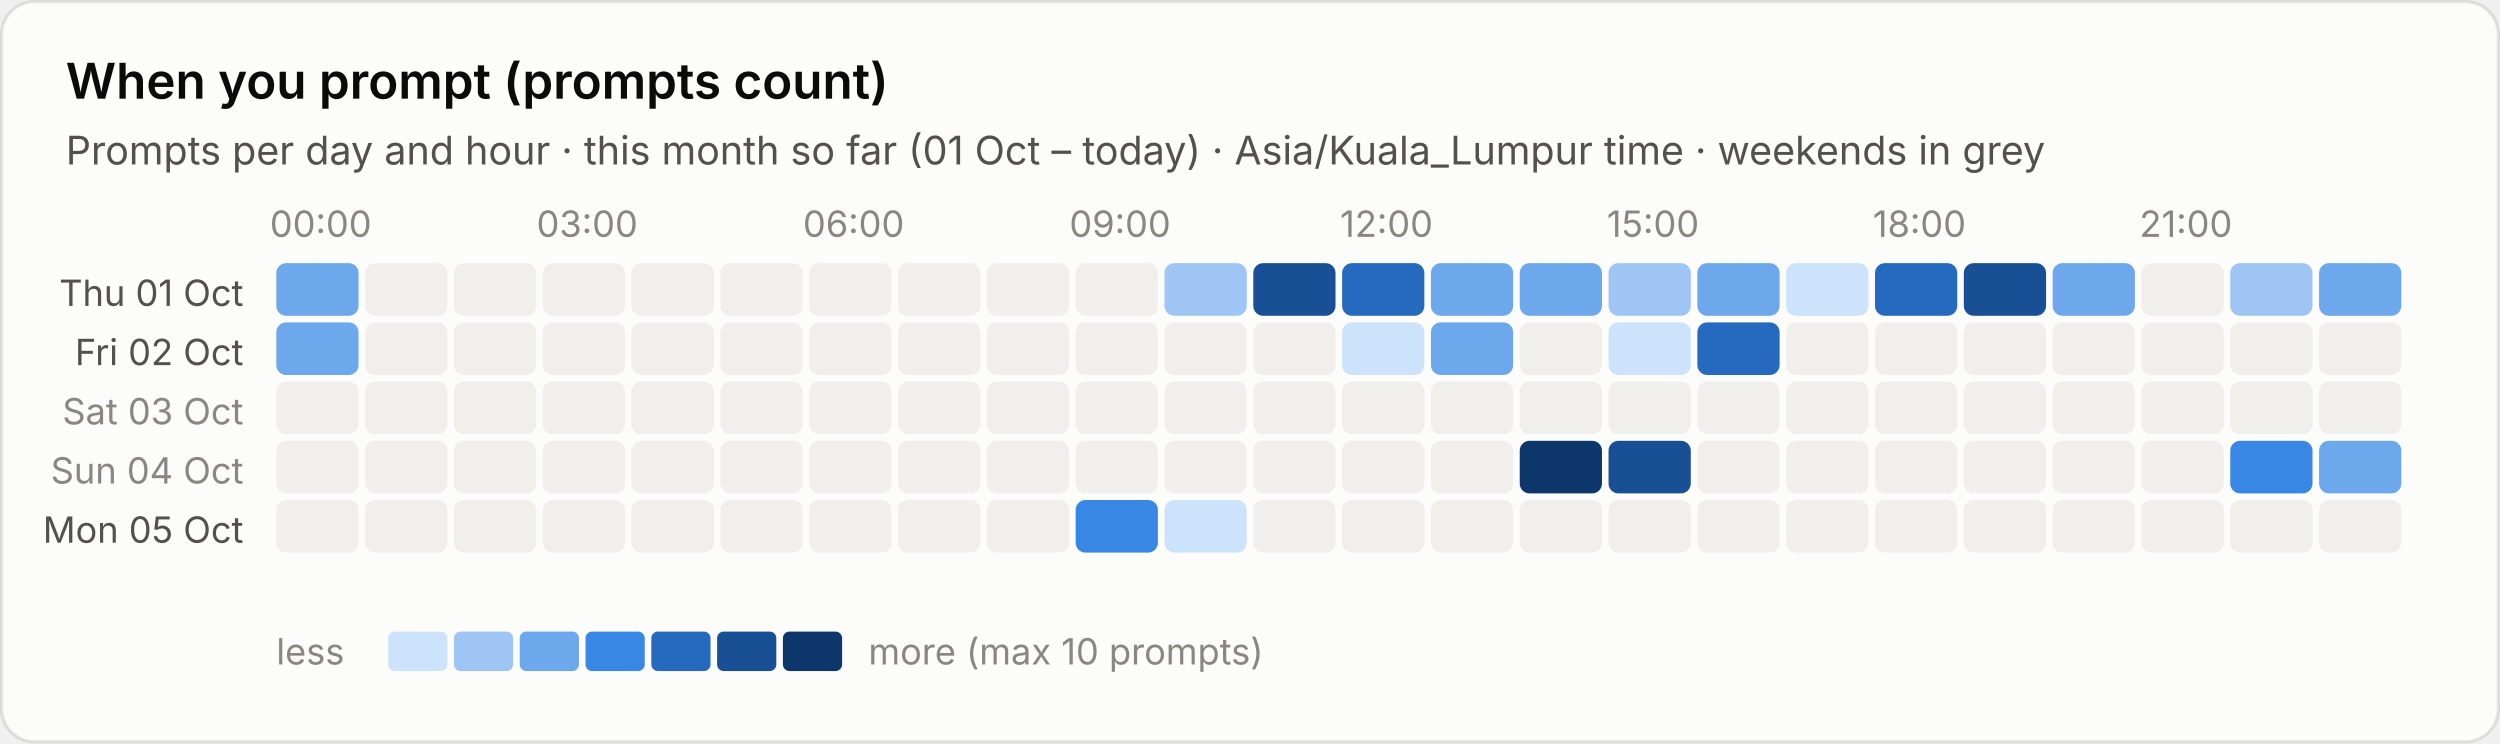
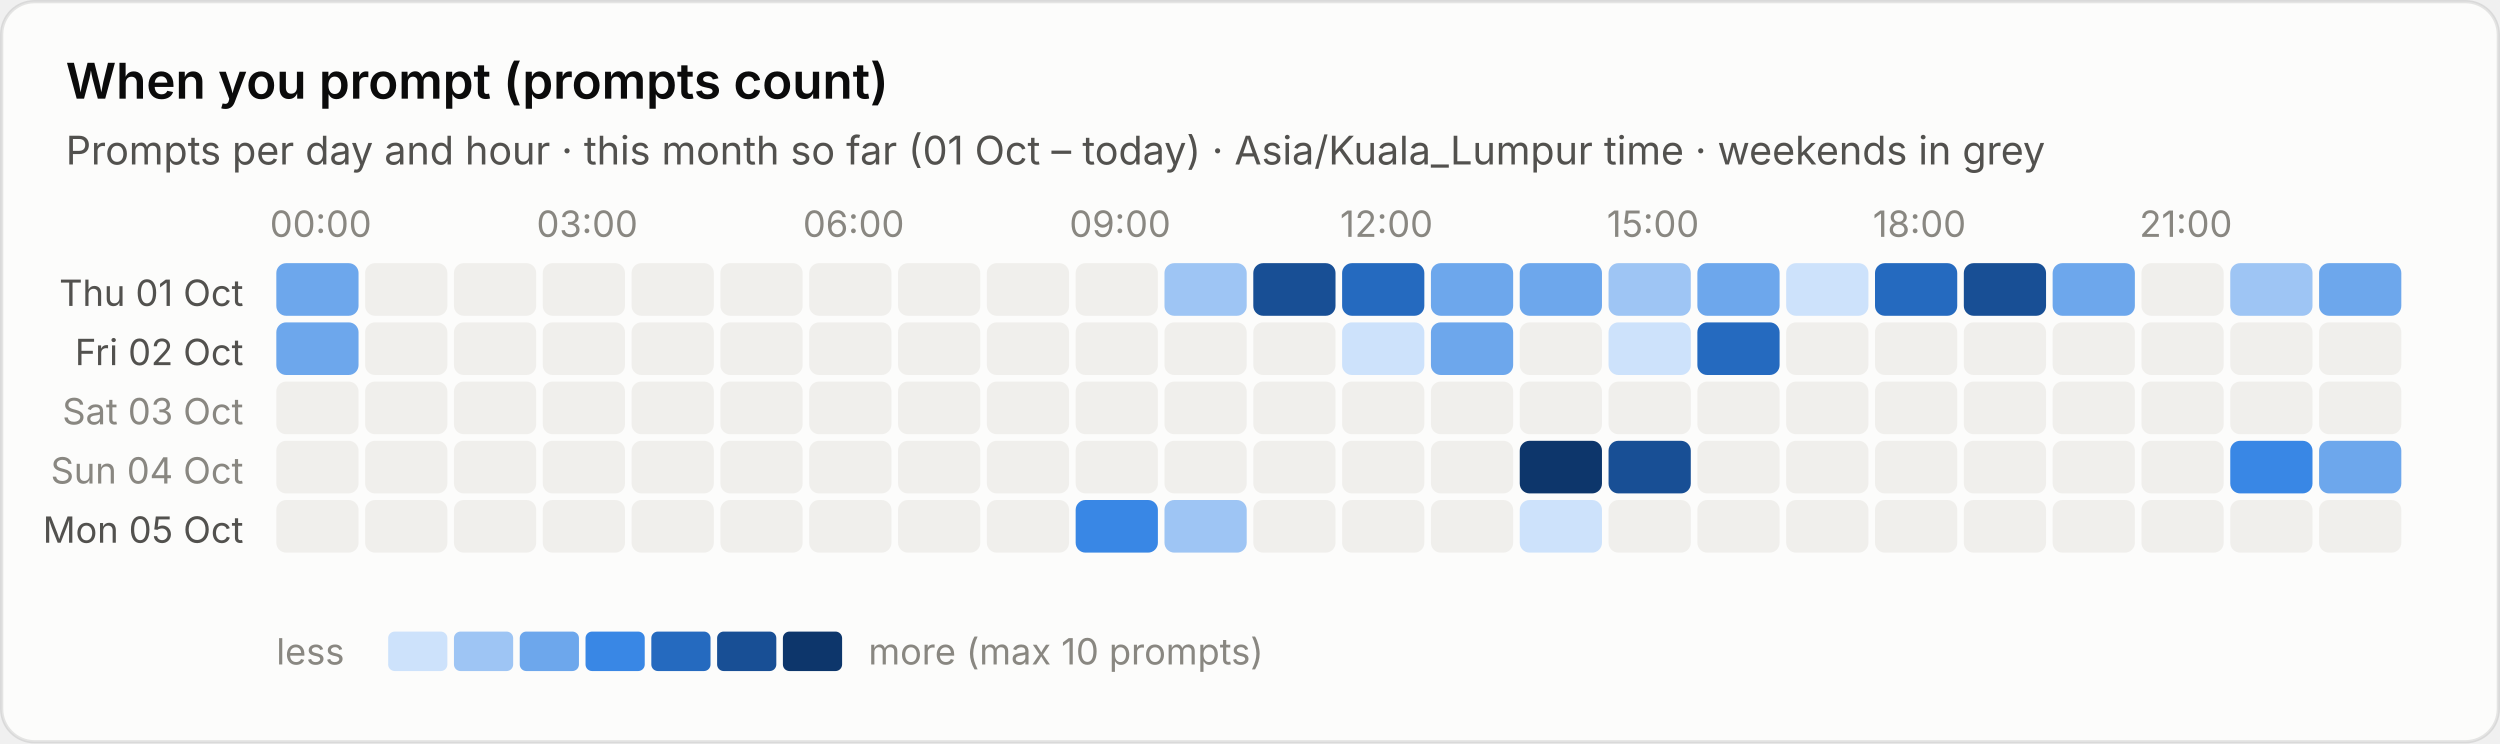
<svg xmlns="http://www.w3.org/2000/svg" viewBox="0 0 760 226" width="760" height="226" role="img" aria-label="When you prompt (prompts count)">
  <style>text{font-family:system-ui,-apple-system,"Segoe UI",sans-serif;font-variant-numeric:tabular-nums}.bg{fill:#fcfcfb;stroke:rgba(11,11,11,.10)}.tp{fill:#0b0b0b}.ts{fill:#52514e}.tm{fill:#898781}.grid{stroke:#e1e0d9;stroke-width:1}.base{stroke:#c3c2b7;stroke-width:1}.so{fill:#b5b3ad}.lo{stroke:#b5b3ad}.qe{fill:#f0efec}.ring{stroke:#fcfcfb}.area{fill-opacity:.1}.s0{fill:#2a78d6}.l0{stroke:#2a78d6}.s1{fill:#eb6834}.l1{stroke:#eb6834}.s2{fill:#1baf7a}.l2{stroke:#1baf7a}.s3{fill:#eda100}.l3{stroke:#eda100}.s4{fill:#e87ba4}.l4{stroke:#e87ba4}.s5{fill:#008300}.l5{stroke:#008300}.s6{fill:#4a3aa7}.l6{stroke:#4a3aa7}.s7{fill:#e34948}.l7{stroke:#e34948}.q0{fill:#cde2fb}.q1{fill:#9ec5f4}.q2{fill:#6da7ec}.q3{fill:#3987e5}.q4{fill:#256abf}.q5{fill:#184f95}.q6{fill:#0d366b}.r0{fill:#f8d4d4}.r1{fill:#ec8f8f}.r2{fill:#c42f2f}.a0{fill:#fbe3e3}.a1{fill:#f5b8b8}.a2{fill:#ec8f8f}.a3{fill:#d65252}.a4{fill:#a82525}.tq0{fill:#0b0b0b}.tq1{fill:#0b0b0b}.tq2{fill:#0b0b0b}.tq3{fill:#ffffff}.tq4{fill:#ffffff}.tq5{fill:#ffffff}.tq6{fill:#ffffff}.tr0{fill:#0b0b0b}.tr1{fill:#0b0b0b}.tr2{fill:#ffffff}.ta0{fill:#0b0b0b}.ta1{fill:#0b0b0b}.ta2{fill:#0b0b0b}.ta3{fill:#ffffff}.ta4{fill:#ffffff}.tw{fill:#ffffff}@media (prefers-color-scheme:dark){.bg{fill:#1a1a19;stroke:rgba(255,255,255,.10)}.tp{fill:#fff}.ts{fill:#c3c2b7}.tm{fill:#898781}.grid{stroke:#2c2c2a}.base{stroke:#383835}.so{fill:#5c5b57}.lo{stroke:#5c5b57}.qe{fill:#262624}.ring{stroke:#1a1a19}.s0{fill:#3987e5}.l0{stroke:#3987e5}.s1{fill:#d95926}.l1{stroke:#d95926}.s2{fill:#199e70}.l2{stroke:#199e70}.s3{fill:#c98500}.l3{stroke:#c98500}.s4{fill:#d55181}.l4{stroke:#d55181}.s5{fill:#008300}.l5{stroke:#008300}.s6{fill:#9085e9}.l6{stroke:#9085e9}.s7{fill:#e66767}.l7{stroke:#e66767}.q0{fill:#16263a}.q1{fill:#123a66}.q2{fill:#184f95}.q3{fill:#256abf}.q4{fill:#3987e5}.q5{fill:#6da7ec}.q6{fill:#b7d3f6}.r0{fill:#4a2023}.r1{fill:#8c2c2f}.r2{fill:#e25555}.a0{fill:#3a1a1c}.a1{fill:#5e2427}.a2{fill:#8c2c2f}.a3{fill:#c43c3f}.a4{fill:#f07070}.tq0{fill:#ffffff}.tq1{fill:#ffffff}.tq2{fill:#ffffff}.tq3{fill:#ffffff}.tq4{fill:#ffffff}.tq5{fill:#0b0b0b}.tq6{fill:#0b0b0b}.tr0{fill:#ffffff}.tr1{fill:#ffffff}.tr2{fill:#ffffff}.ta0{fill:#ffffff}.ta1{fill:#ffffff}.ta2{fill:#ffffff}.ta3{fill:#ffffff}.ta4{fill:#0b0b0b}.tw{fill:#ffffff}}</style>
  <rect class="bg" x=".5" y=".5" width="759" height="225" rx="10" />
  <text class="tp" x="20" y="30" font-size="15" font-weight="600">When you prompt (prompts count)</text>
  <text class="ts" x="20" y="50" font-size="12">Prompts per day and hour · this month so far (01 Oct – today) · Asia/Kuala_Lumpur time · weekends in grey</text>
  <text class="tm" x="97.5" y="72" font-size="11" text-anchor="middle">00:00</text>
  <text class="tm" x="178.5" y="72" font-size="11" text-anchor="middle">03:00</text>
  <text class="tm" x="259.5" y="72" font-size="11" text-anchor="middle">06:00</text>
  <text class="tm" x="340.5" y="72" font-size="11" text-anchor="middle">09:00</text>
  <text class="tm" x="421.5" y="72" font-size="11" text-anchor="middle">12:00</text>
  <text class="tm" x="502.5" y="72" font-size="11" text-anchor="middle">15:00</text>
  <text class="tm" x="583.5" y="72" font-size="11" text-anchor="middle">18:00</text>
  <text class="tm" x="664.5" y="72" font-size="11" text-anchor="middle">21:00</text>
  <text class="ts" x="74" y="93.0" font-size="11" text-anchor="end">Thu 01 Oct</text>
  <rect class="q2" x="84.0" y="80.0" width="25" height="16" rx="3" />
  <rect class="qe" x="111.0" y="80.0" width="25" height="16" rx="3" />
  <rect class="qe" x="138.0" y="80.0" width="25" height="16" rx="3" />
  <rect class="qe" x="165.0" y="80.0" width="25" height="16" rx="3" />
  <rect class="qe" x="192.0" y="80.0" width="25" height="16" rx="3" />
  <rect class="qe" x="219.0" y="80.0" width="25" height="16" rx="3" />
  <rect class="qe" x="246.0" y="80.0" width="25" height="16" rx="3" />
  <rect class="qe" x="273.0" y="80.0" width="25" height="16" rx="3" />
  <rect class="qe" x="300.0" y="80.0" width="25" height="16" rx="3" />
  <rect class="qe" x="327.0" y="80.0" width="25" height="16" rx="3" />
  <rect class="q1" x="354.0" y="80.0" width="25" height="16" rx="3" />
  <rect class="q5" x="381.0" y="80.0" width="25" height="16" rx="3" />
  <rect class="q4" x="408.0" y="80.0" width="25" height="16" rx="3" />
  <rect class="q2" x="435.0" y="80.0" width="25" height="16" rx="3" />
  <rect class="q2" x="462.0" y="80.0" width="25" height="16" rx="3" />
  <rect class="q1" x="489.0" y="80.0" width="25" height="16" rx="3" />
  <rect class="q2" x="516.0" y="80.0" width="25" height="16" rx="3" />
  <rect class="q0" x="543.0" y="80.0" width="25" height="16" rx="3" />
  <rect class="q4" x="570.0" y="80.0" width="25" height="16" rx="3" />
  <rect class="q5" x="597.0" y="80.0" width="25" height="16" rx="3" />
  <rect class="q2" x="624.0" y="80.0" width="25" height="16" rx="3" />
  <rect class="qe" x="651.0" y="80.0" width="25" height="16" rx="3" />
  <rect class="q1" x="678.0" y="80.0" width="25" height="16" rx="3" />
  <rect class="q2" x="705.0" y="80.0" width="25" height="16" rx="3" />
  <text class="ts" x="74" y="111.0" font-size="11" text-anchor="end">Fri 02 Oct</text>
  <rect class="q2" x="84.0" y="98.0" width="25" height="16" rx="3" />
  <rect class="qe" x="111.0" y="98.0" width="25" height="16" rx="3" />
  <rect class="qe" x="138.0" y="98.0" width="25" height="16" rx="3" />
  <rect class="qe" x="165.0" y="98.0" width="25" height="16" rx="3" />
  <rect class="qe" x="192.0" y="98.0" width="25" height="16" rx="3" />
  <rect class="qe" x="219.0" y="98.0" width="25" height="16" rx="3" />
  <rect class="qe" x="246.0" y="98.0" width="25" height="16" rx="3" />
  <rect class="qe" x="273.0" y="98.0" width="25" height="16" rx="3" />
  <rect class="qe" x="300.0" y="98.0" width="25" height="16" rx="3" />
  <rect class="qe" x="327.0" y="98.0" width="25" height="16" rx="3" />
  <rect class="qe" x="354.0" y="98.0" width="25" height="16" rx="3" />
  <rect class="qe" x="381.0" y="98.0" width="25" height="16" rx="3" />
  <rect class="q0" x="408.0" y="98.0" width="25" height="16" rx="3" />
  <rect class="q2" x="435.0" y="98.0" width="25" height="16" rx="3" />
  <rect class="qe" x="462.0" y="98.0" width="25" height="16" rx="3" />
  <rect class="q0" x="489.0" y="98.0" width="25" height="16" rx="3" />
  <rect class="q4" x="516.0" y="98.0" width="25" height="16" rx="3" />
  <rect class="qe" x="543.0" y="98.0" width="25" height="16" rx="3" />
  <rect class="qe" x="570.0" y="98.0" width="25" height="16" rx="3" />
  <rect class="qe" x="597.0" y="98.0" width="25" height="16" rx="3" />
  <rect class="qe" x="624.0" y="98.0" width="25" height="16" rx="3" />
  <rect class="qe" x="651.0" y="98.0" width="25" height="16" rx="3" />
  <rect class="qe" x="678.0" y="98.0" width="25" height="16" rx="3" />
  <rect class="qe" x="705.0" y="98.0" width="25" height="16" rx="3" />
  <text class="tm" x="74" y="129.0" font-size="11" text-anchor="end">Sat 03 Oct</text>
  <rect class="qe" x="84.0" y="116.0" width="25" height="16" rx="3" />
  <rect class="qe" x="111.0" y="116.0" width="25" height="16" rx="3" />
  <rect class="qe" x="138.0" y="116.0" width="25" height="16" rx="3" />
  <rect class="qe" x="165.0" y="116.0" width="25" height="16" rx="3" />
  <rect class="qe" x="192.0" y="116.0" width="25" height="16" rx="3" />
  <rect class="qe" x="219.0" y="116.0" width="25" height="16" rx="3" />
  <rect class="qe" x="246.0" y="116.0" width="25" height="16" rx="3" />
  <rect class="qe" x="273.0" y="116.0" width="25" height="16" rx="3" />
  <rect class="qe" x="300.0" y="116.0" width="25" height="16" rx="3" />
  <rect class="qe" x="327.0" y="116.0" width="25" height="16" rx="3" />
  <rect class="qe" x="354.0" y="116.0" width="25" height="16" rx="3" />
  <rect class="qe" x="381.0" y="116.0" width="25" height="16" rx="3" />
  <rect class="qe" x="408.0" y="116.0" width="25" height="16" rx="3" />
  <rect class="qe" x="435.0" y="116.0" width="25" height="16" rx="3" />
  <rect class="qe" x="462.0" y="116.0" width="25" height="16" rx="3" />
  <rect class="qe" x="489.0" y="116.0" width="25" height="16" rx="3" />
  <rect class="qe" x="516.0" y="116.0" width="25" height="16" rx="3" />
  <rect class="qe" x="543.0" y="116.0" width="25" height="16" rx="3" />
  <rect class="qe" x="570.0" y="116.0" width="25" height="16" rx="3" />
  <rect class="qe" x="597.0" y="116.0" width="25" height="16" rx="3" />
  <rect class="qe" x="624.0" y="116.0" width="25" height="16" rx="3" />
  <rect class="qe" x="651.0" y="116.0" width="25" height="16" rx="3" />
  <rect class="qe" x="678.0" y="116.0" width="25" height="16" rx="3" />
  <rect class="qe" x="705.0" y="116.0" width="25" height="16" rx="3" />
  <text class="tm" x="74" y="147.0" font-size="11" text-anchor="end">Sun 04 Oct</text>
  <rect class="qe" x="84.0" y="134.0" width="25" height="16" rx="3" />
  <rect class="qe" x="111.0" y="134.0" width="25" height="16" rx="3" />
  <rect class="qe" x="138.0" y="134.0" width="25" height="16" rx="3" />
  <rect class="qe" x="165.0" y="134.0" width="25" height="16" rx="3" />
  <rect class="qe" x="192.0" y="134.0" width="25" height="16" rx="3" />
  <rect class="qe" x="219.0" y="134.0" width="25" height="16" rx="3" />
  <rect class="qe" x="246.0" y="134.0" width="25" height="16" rx="3" />
  <rect class="qe" x="273.0" y="134.0" width="25" height="16" rx="3" />
  <rect class="qe" x="300.0" y="134.0" width="25" height="16" rx="3" />
  <rect class="qe" x="327.0" y="134.0" width="25" height="16" rx="3" />
  <rect class="qe" x="354.0" y="134.0" width="25" height="16" rx="3" />
  <rect class="qe" x="381.0" y="134.0" width="25" height="16" rx="3" />
  <rect class="qe" x="408.0" y="134.0" width="25" height="16" rx="3" />
  <rect class="qe" x="435.0" y="134.0" width="25" height="16" rx="3" />
  <rect class="q6" x="462.0" y="134.0" width="25" height="16" rx="3" />
  <rect class="q5" x="489.0" y="134.0" width="25" height="16" rx="3" />
  <rect class="qe" x="516.0" y="134.0" width="25" height="16" rx="3" />
  <rect class="qe" x="543.0" y="134.0" width="25" height="16" rx="3" />
  <rect class="qe" x="570.0" y="134.0" width="25" height="16" rx="3" />
  <rect class="qe" x="597.0" y="134.0" width="25" height="16" rx="3" />
  <rect class="qe" x="624.0" y="134.0" width="25" height="16" rx="3" />
  <rect class="qe" x="651.0" y="134.0" width="25" height="16" rx="3" />
  <rect class="q3" x="678.0" y="134.0" width="25" height="16" rx="3" />
  <rect class="q2" x="705.0" y="134.0" width="25" height="16" rx="3" />
  <text class="ts" x="74" y="165.0" font-size="11" text-anchor="end">Mon 05 Oct</text>
  <rect class="qe" x="84.0" y="152.0" width="25" height="16" rx="3" />
  <rect class="qe" x="111.0" y="152.0" width="25" height="16" rx="3" />
  <rect class="qe" x="138.0" y="152.0" width="25" height="16" rx="3" />
  <rect class="qe" x="165.0" y="152.0" width="25" height="16" rx="3" />
  <rect class="qe" x="192.0" y="152.0" width="25" height="16" rx="3" />
  <rect class="qe" x="219.0" y="152.0" width="25" height="16" rx="3" />
  <rect class="qe" x="246.0" y="152.0" width="25" height="16" rx="3" />
  <rect class="qe" x="273.0" y="152.0" width="25" height="16" rx="3" />
  <rect class="qe" x="300.0" y="152.0" width="25" height="16" rx="3" />
  <rect class="q3" x="327.0" y="152.0" width="25" height="16" rx="3" />
-   <rect class="q0" x="354.0" y="152.0" width="25" height="16" rx="3" />
+   <rect class="q1" x="354.0" y="152.0" width="25" height="16" rx="3" />
  <rect class="qe" x="381.0" y="152.0" width="25" height="16" rx="3" />
  <rect class="qe" x="408.0" y="152.0" width="25" height="16" rx="3" />
  <rect class="qe" x="435.0" y="152.0" width="25" height="16" rx="3" />
-   <rect class="qe" x="462.0" y="152.0" width="25" height="16" rx="3" />
+   <rect class="q0" x="462.0" y="152.0" width="25" height="16" rx="3" />
  <rect class="qe" x="489.0" y="152.0" width="25" height="16" rx="3" />
  <rect class="qe" x="516.0" y="152.0" width="25" height="16" rx="3" />
  <rect class="qe" x="543.0" y="152.0" width="25" height="16" rx="3" />
  <rect class="qe" x="570.0" y="152.0" width="25" height="16" rx="3" />
  <rect class="qe" x="597.0" y="152.0" width="25" height="16" rx="3" />
  <rect class="qe" x="624.0" y="152.0" width="25" height="16" rx="3" />
  <rect class="qe" x="651.0" y="152.0" width="25" height="16" rx="3" />
  <rect class="qe" x="678.0" y="152.0" width="25" height="16" rx="3" />
  <rect class="qe" x="705.0" y="152.0" width="25" height="16" rx="3" />
  <text class="tm" x="84" y="202" font-size="11">less</text>
  <rect class="q0" x="118" y="192" width="18" height="12" rx="2" />
  <rect class="q1" x="138" y="192" width="18" height="12" rx="2" />
  <rect class="q2" x="158" y="192" width="18" height="12" rx="2" />
  <rect class="q3" x="178" y="192" width="18" height="12" rx="2" />
  <rect class="q4" x="198" y="192" width="18" height="12" rx="2" />
  <rect class="q5" x="218" y="192" width="18" height="12" rx="2" />
  <rect class="q6" x="238" y="192" width="18" height="12" rx="2" />
  <text class="tm" x="264" y="202" font-size="11">more (max 10 prompts)</text>
</svg>
